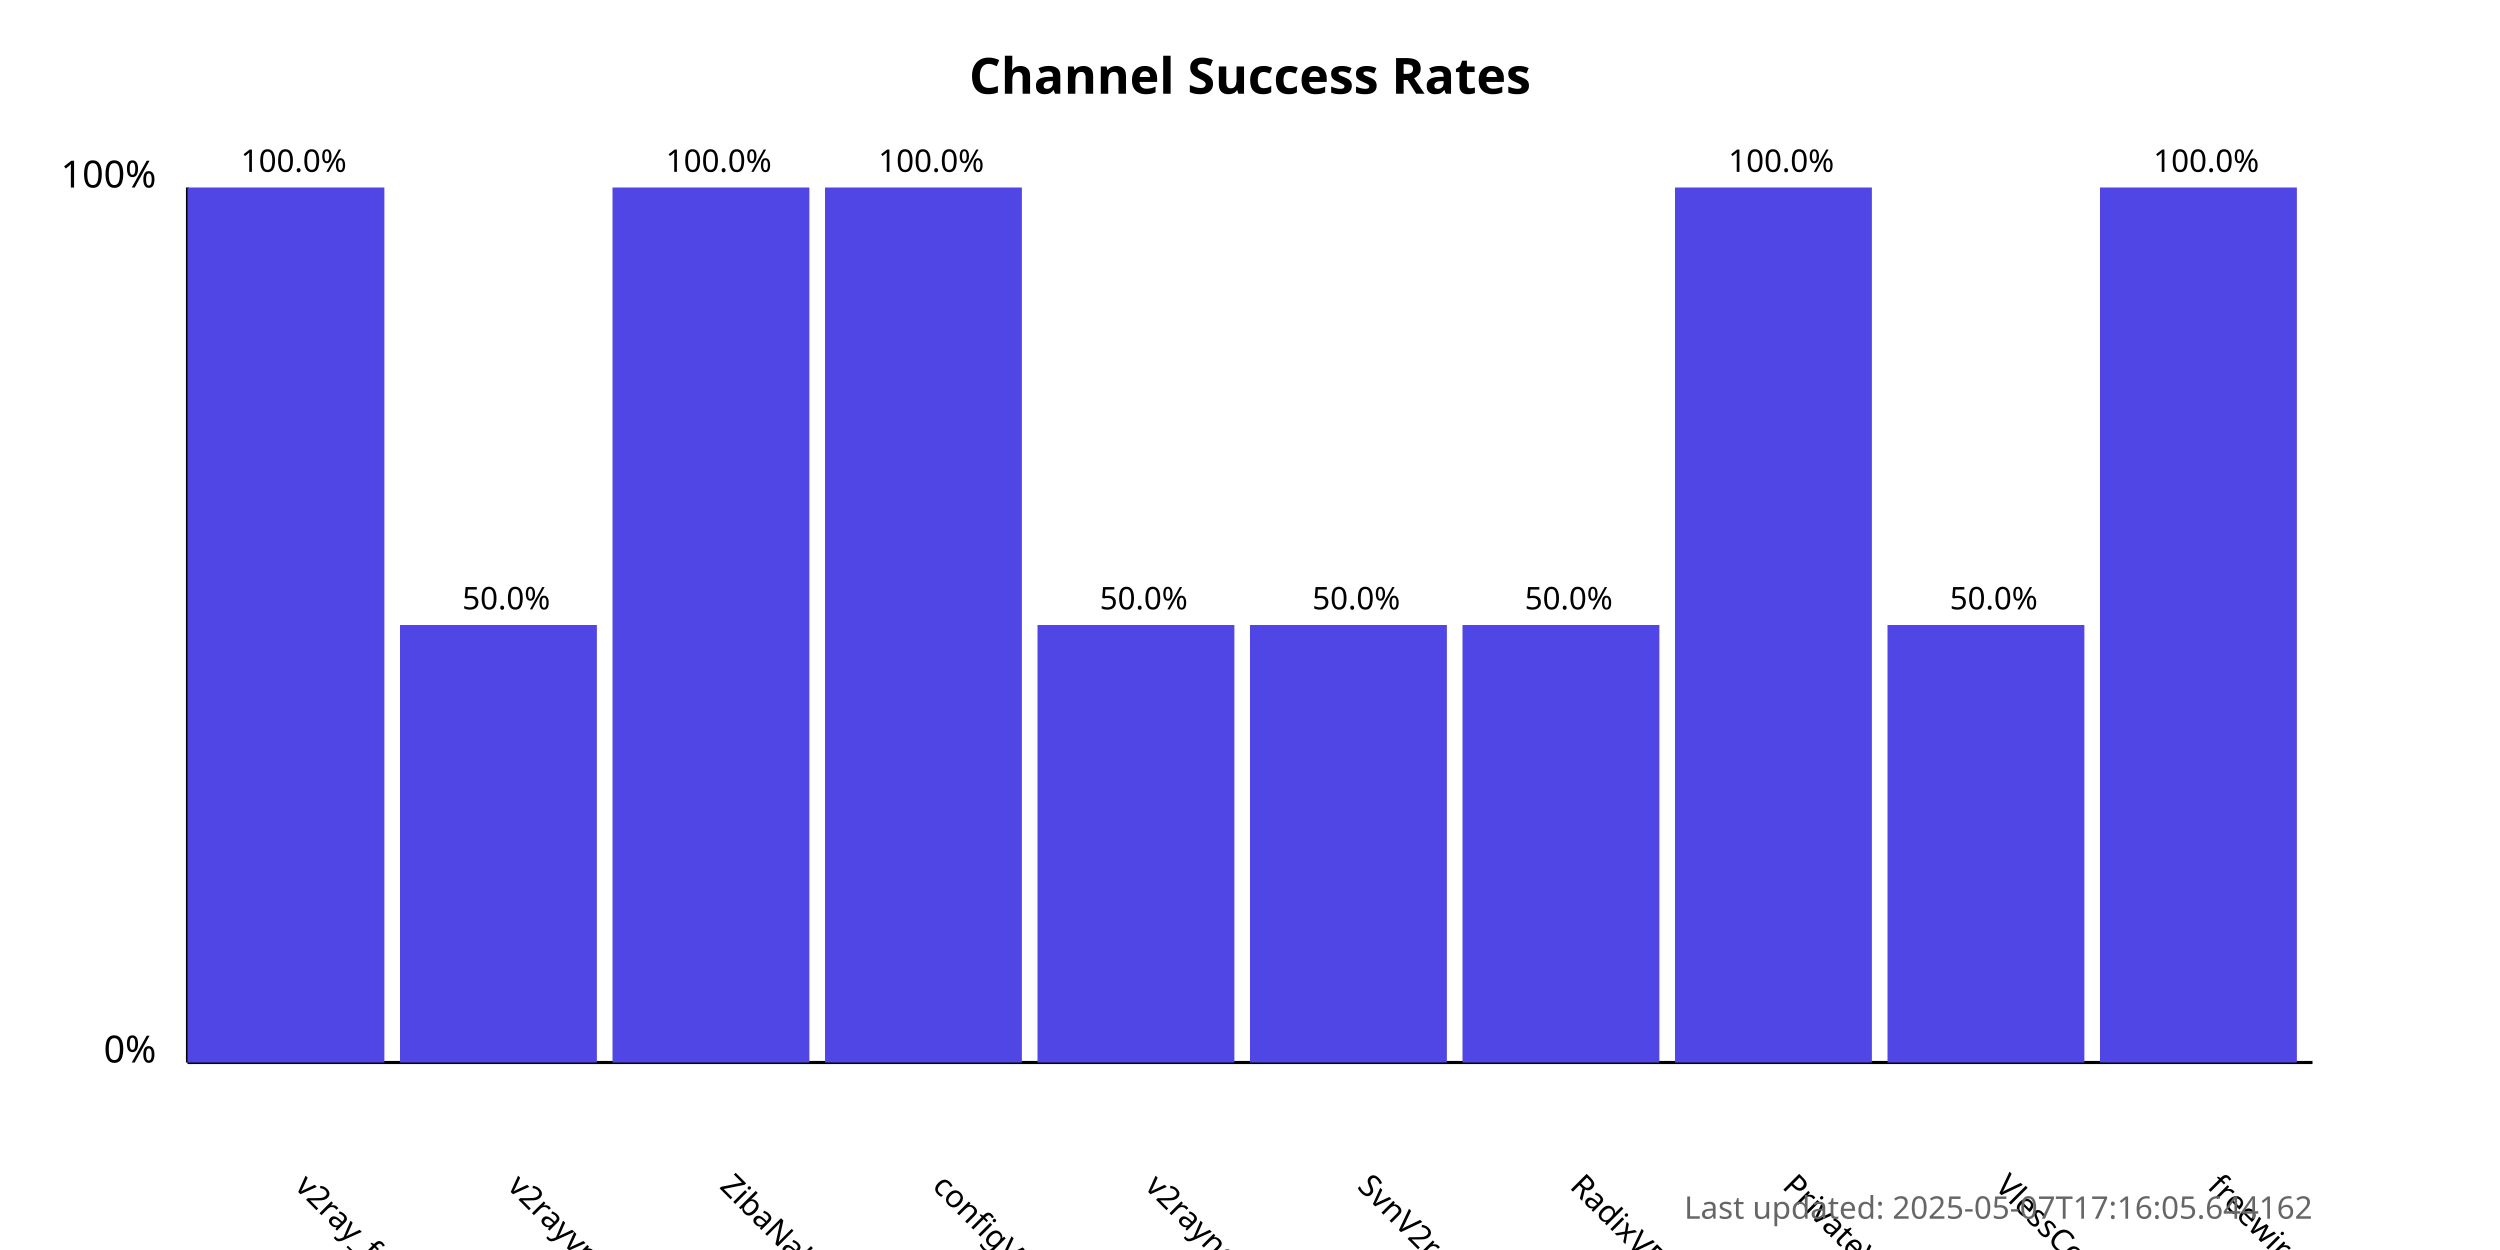
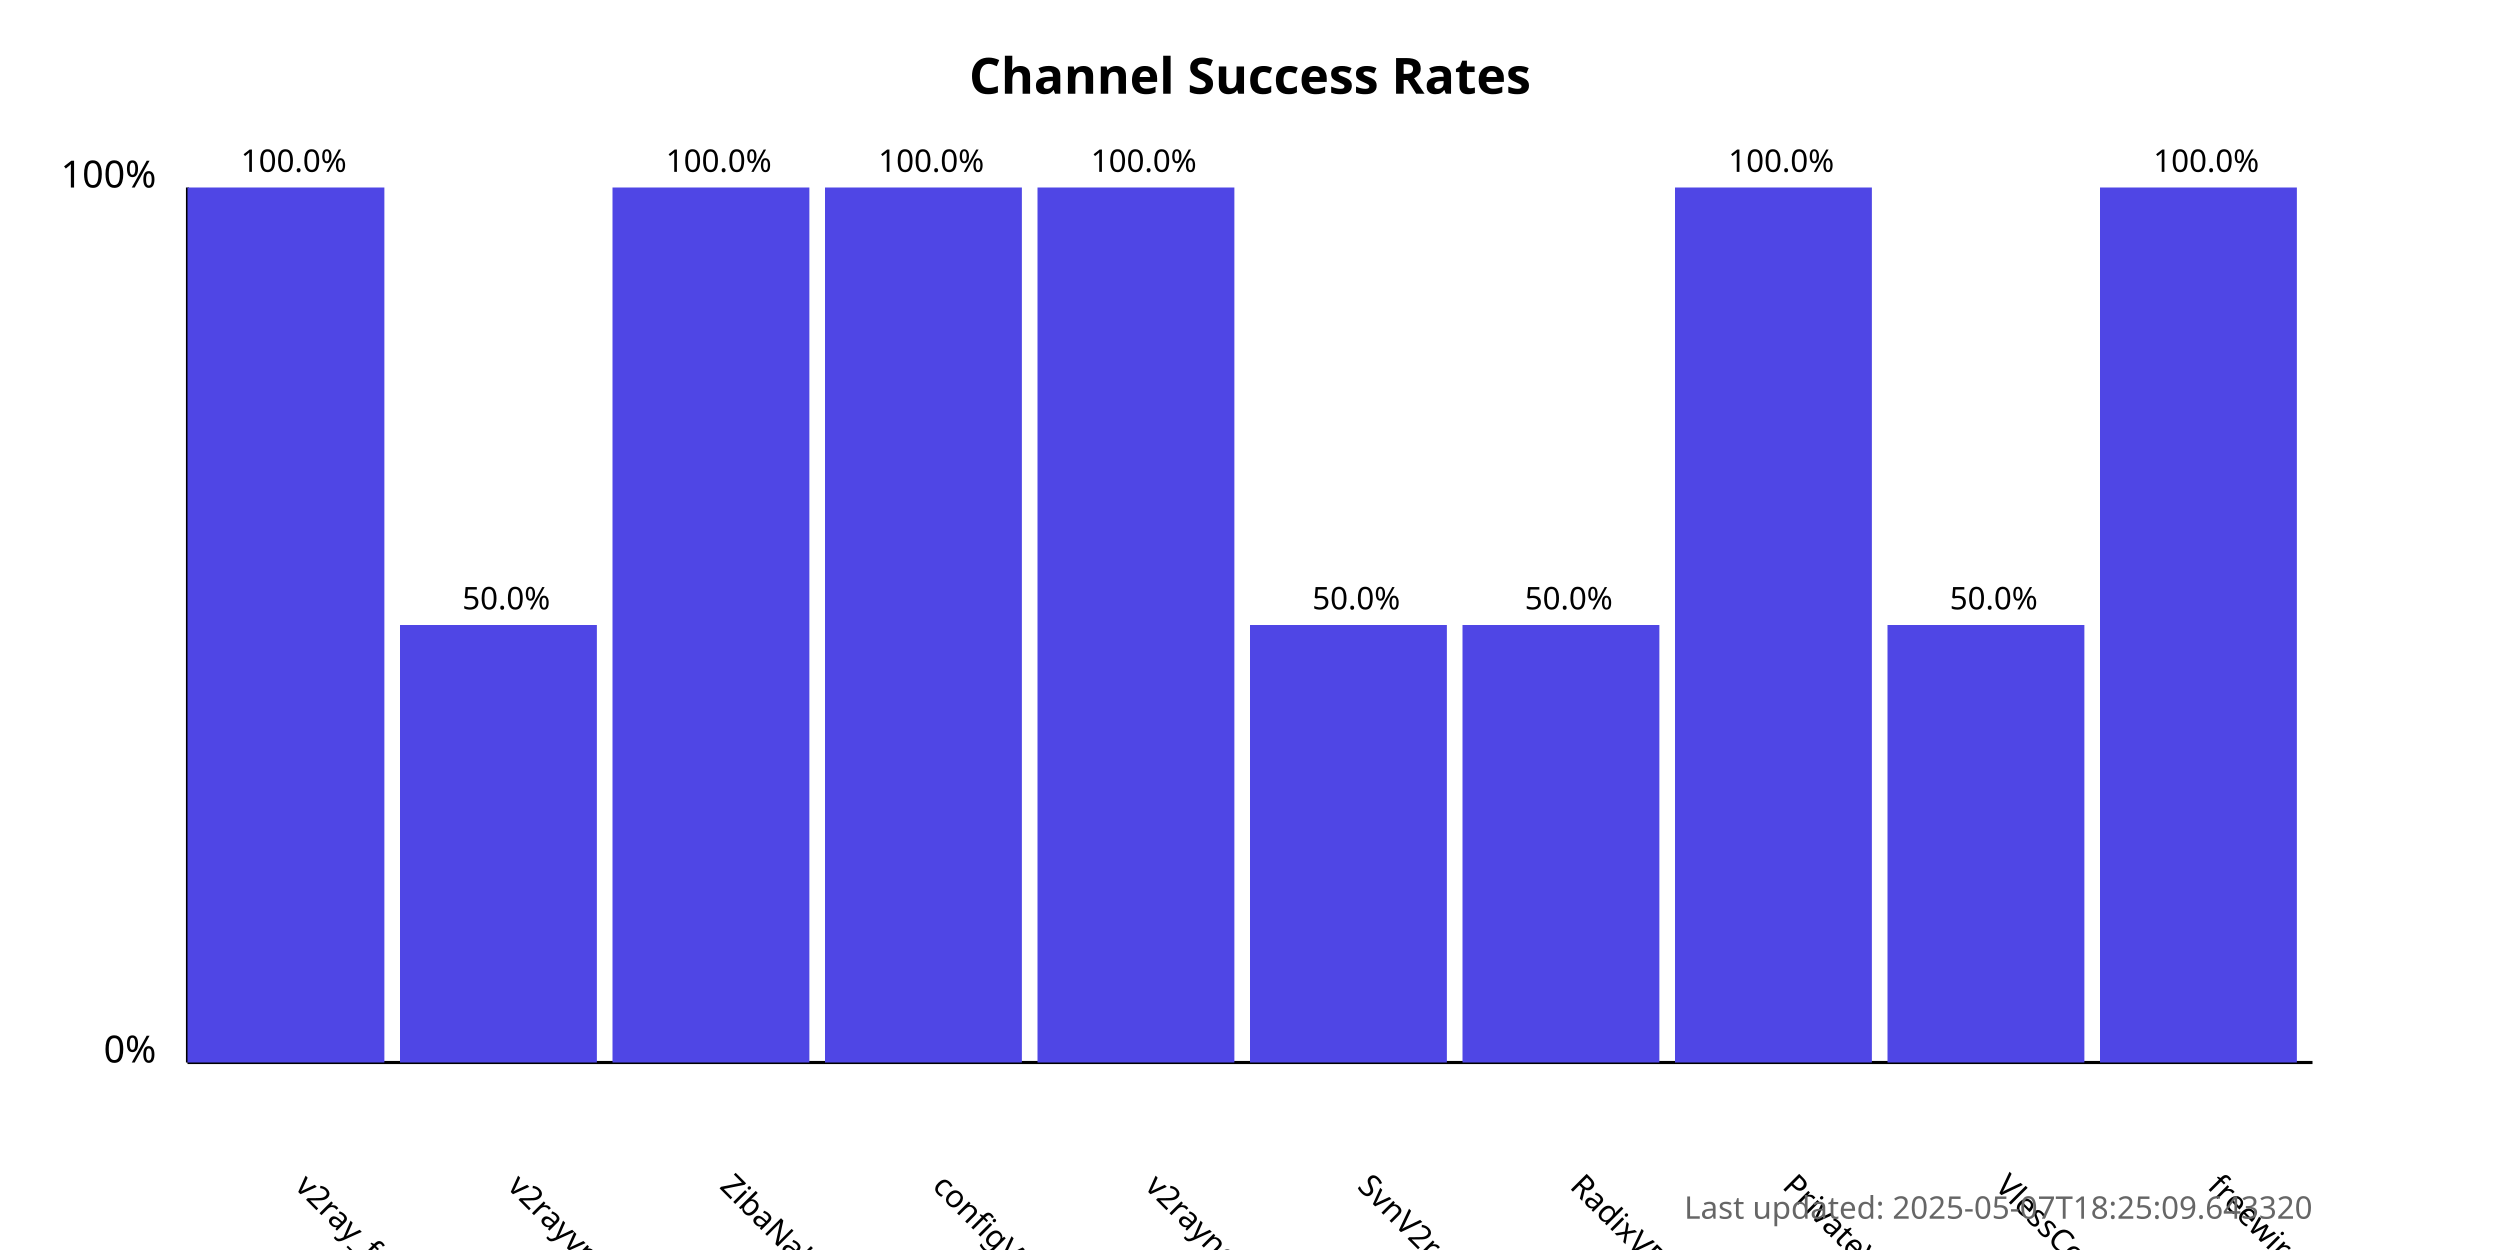
<svg xmlns="http://www.w3.org/2000/svg" width="800" height="400">
  <style>
            .chart-title { font: bold 16px sans-serif; }
            .axis-label { font: 12px sans-serif; }
            .tick-label { font: 10px sans-serif; }
            .bar { fill: #4f46e5; }
            .bar:hover { fill: #6366f1; }
            .timestamp { font: 10px sans-serif; fill: #666; }
        </style>
  <text x="400.0" y="30" text-anchor="middle" class="chart-title">
            Channel Success Rates
        </text>
  <line x1="60" y1="340" x2="60" y2="60" stroke="black" stroke-width="1" />
  <line x1="60" y1="340" x2="740" y2="340" stroke="black" stroke-width="1" />
  <text x="50" y="340" text-anchor="end" class="axis-label">0%</text>
  <text x="50" y="60" text-anchor="end" class="axis-label">100%</text>
  <g>
    <rect x="60" y="60.0" width="63.0" height="280.0" class="bar" />
    <text x="94.0" y="380" transform="rotate(45, 94.0, 380)" text-anchor="start" class="tick-label">
                v2ray_free_conf
            </text>
    <text x="94.0" y="55.0" text-anchor="middle" class="tick-label">
                100.0%
            </text>
  </g>
  <g>
    <rect x="128.0" y="200.0" width="63.0" height="140.0" class="bar" />
    <text x="162.0" y="380" transform="rotate(45, 162.0, 380)" text-anchor="start" class="tick-label">
                v2rayvpno
            </text>
    <text x="162.0" y="195.0" text-anchor="middle" class="tick-label">
                50.0%
            </text>
  </g>
  <g>
    <rect x="196.0" y="60.0" width="63.0" height="280.0" class="bar" />
    <text x="230.0" y="380" transform="rotate(45, 230.0, 380)" text-anchor="start" class="tick-label">
                ZibaNabz
            </text>
    <text x="230.0" y="55.0" text-anchor="middle" class="tick-label">
                100.0%
            </text>
  </g>
  <g>
    <rect x="264.0" y="60.0" width="63.0" height="280.0" class="bar" />
    <text x="298.0" y="380" transform="rotate(45, 298.0, 380)" text-anchor="start" class="tick-label">
                configV2rayForFree
            </text>
    <text x="298.0" y="55.0" text-anchor="middle" class="tick-label">
                100.0%
            </text>
  </g>
  <g>
-     <rect x="332.0" y="200.0" width="63.0" height="140.0" class="bar" />
+     <rect x="332.0" y="60.0" width="63.0" height="280.0" class="bar" />
    <text x="366.0" y="380" transform="rotate(45, 366.0, 380)" text-anchor="start" class="tick-label">
                v2rayngvpn
            </text>
-     <text x="366.0" y="195.0" text-anchor="middle" class="tick-label">
-                 50.0%
+     <text x="366.0" y="55.0" text-anchor="middle" class="tick-label">
+                 100.0%
            </text>
  </g>
  <g>
    <rect x="400.0" y="200.0" width="63.0" height="140.0" class="bar" />
    <text x="434.0" y="380" transform="rotate(45, 434.0, 380)" text-anchor="start" class="tick-label">
                SvnV2ray
            </text>
    <text x="434.0" y="195.0" text-anchor="middle" class="tick-label">
                50.0%
            </text>
  </g>
  <g>
    <rect x="468.0" y="200.0" width="63.0" height="140.0" class="bar" />
    <text x="502.0" y="380" transform="rotate(45, 502.0, 380)" text-anchor="start" class="tick-label">
                RadixVPN
            </text>
    <text x="502.0" y="195.0" text-anchor="middle" class="tick-label">
                50.0%
            </text>
  </g>
  <g>
    <rect x="536.0" y="60.0" width="63.0" height="280.0" class="bar" />
    <text x="570.0" y="380" transform="rotate(45, 570.0, 380)" text-anchor="start" class="tick-label">
                PrivateVPNs
            </text>
    <text x="570.0" y="55.0" text-anchor="middle" class="tick-label">
                100.0%
            </text>
  </g>
  <g>
    <rect x="604.0" y="200.0" width="63.0" height="140.0" class="bar" />
    <text x="638.0" y="380" transform="rotate(45, 638.0, 380)" text-anchor="start" class="tick-label">
                VlessConfig
            </text>
    <text x="638.0" y="195.0" text-anchor="middle" class="tick-label">
                50.0%
            </text>
  </g>
  <g>
    <rect x="672.0" y="60.0" width="63.0" height="280.0" class="bar" />
    <text x="706.0" y="380" transform="rotate(45, 706.0, 380)" text-anchor="start" class="tick-label">
                freewireguard
            </text>
    <text x="706.0" y="55.0" text-anchor="middle" class="tick-label">
                100.0%
            </text>
  </g>
  <text x="740" y="390" text-anchor="end" class="timestamp">
-             Last updated: 2025-05-07T17:16:05.644162
+             Last updated: 2025-05-07T18:25:09.643320
        </text>
</svg>
